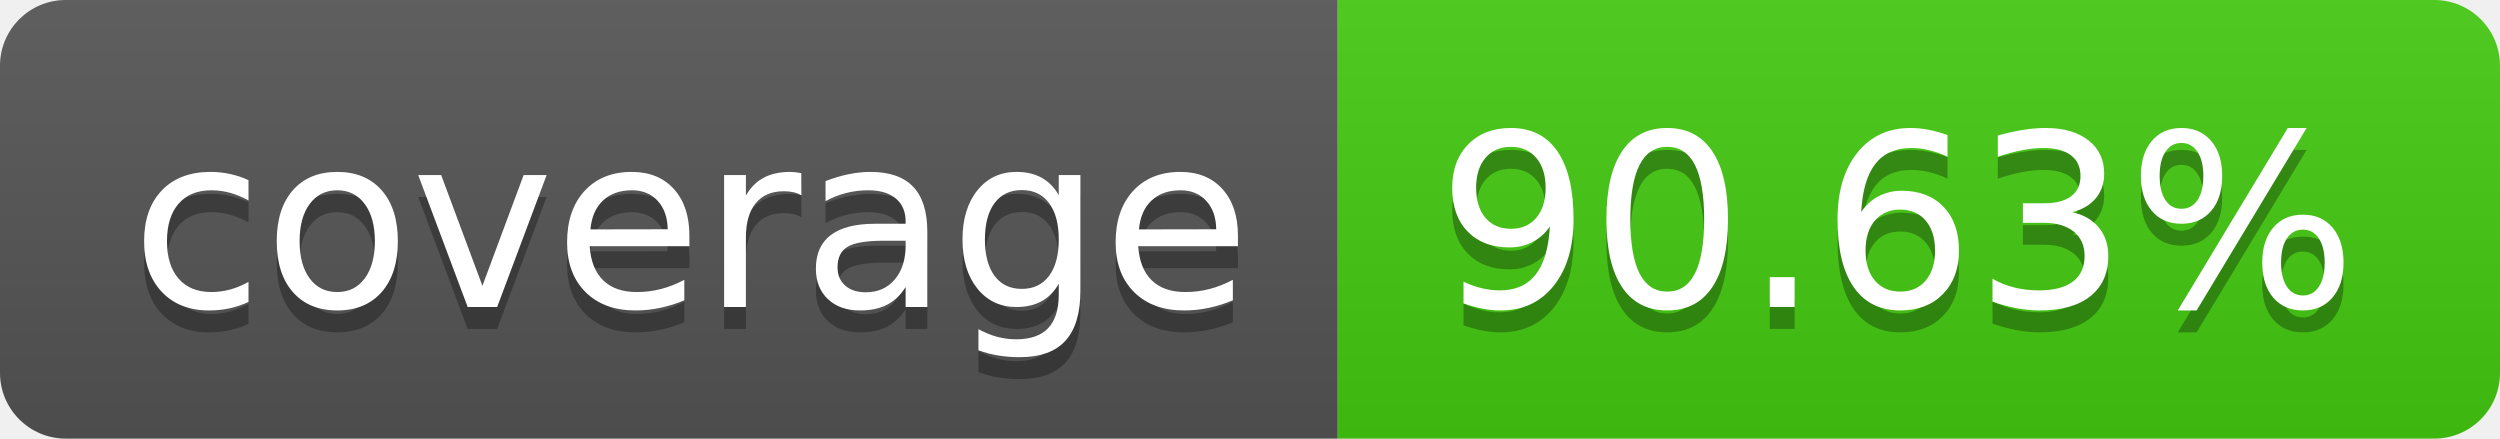
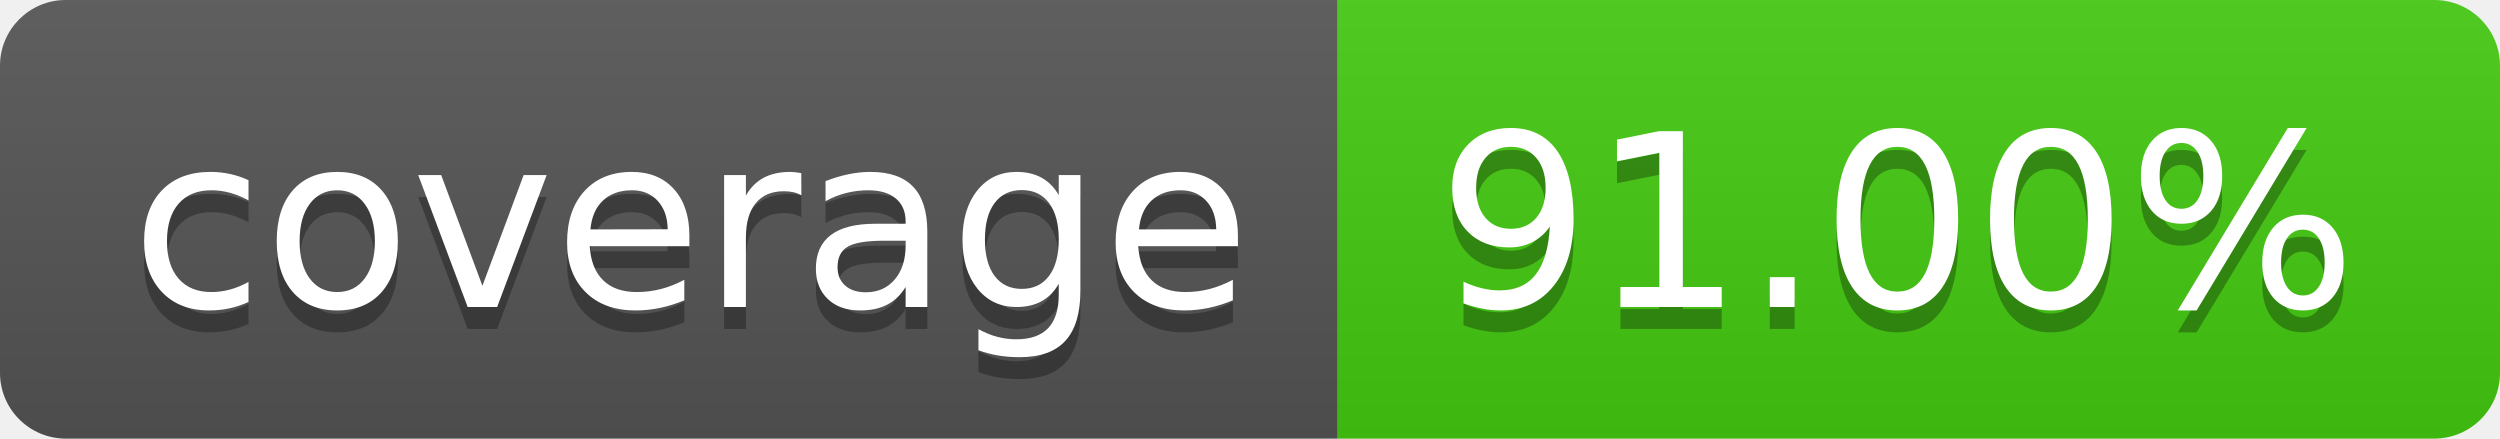
- <svg xmlns="http://www.w3.org/2000/svg" width="114" height="20" role="img" aria-label="coverage: 90.63%">
+ <svg xmlns="http://www.w3.org/2000/svg" width="114" height="20" role="img" aria-label="coverage: 91.00%">
  <linearGradient id="s" x2="0" y2="100%">
    <stop offset="0" stop-color="#bbb" stop-opacity=".1" />
    <stop offset="1" stop-opacity=".1" />
  </linearGradient>
  <clipPath id="r">
    <rect width="114" height="20" rx="3" fill="#fff" />
  </clipPath>
  <g clip-path="url(#r)">
    <rect width="61" height="20" fill="#555" />
    <rect x="61" width="53" height="20" fill="#4c1" />
    <rect width="114" height="20" fill="url(#s)" />
  </g>
  <g fill="#fff" text-anchor="middle" font-family="Verdana,Geneva,DejaVu Sans,sans-serif" text-rendering="geometricPrecision" font-size="110">
    <text aria-hidden="true" x="315" y="150" fill="#010101" fill-opacity=".3" transform="scale(.1)" textLength="510">coverage</text>
    <text x="315" y="140" transform="scale(.1)" fill="#fff" textLength="510">coverage</text>
-     <text aria-hidden="true" x="865" y="150" fill="#010101" fill-opacity=".3" transform="scale(.1)" textLength="430">90.63%</text>
-     <text x="865" y="140" transform="scale(.1)" fill="#fff" textLength="430">90.63%</text>
+     <text aria-hidden="true" x="865" y="150" fill="#010101" fill-opacity=".3" transform="scale(.1)" textLength="430">91.00%</text>
+     <text x="865" y="140" transform="scale(.1)" fill="#fff" textLength="430">91.00%</text>
  </g>
</svg>
